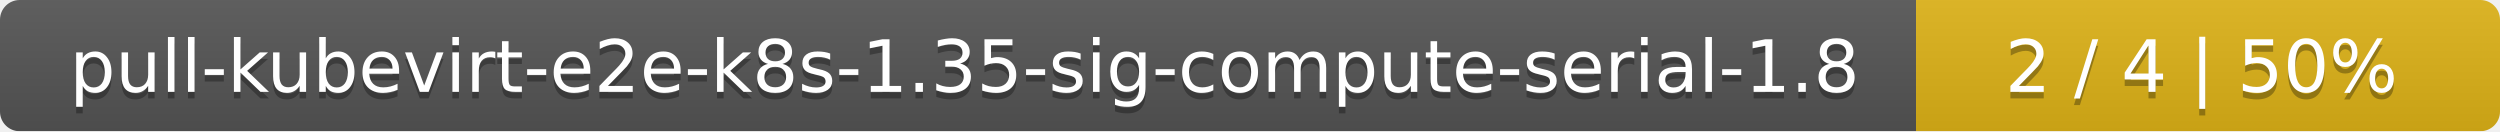
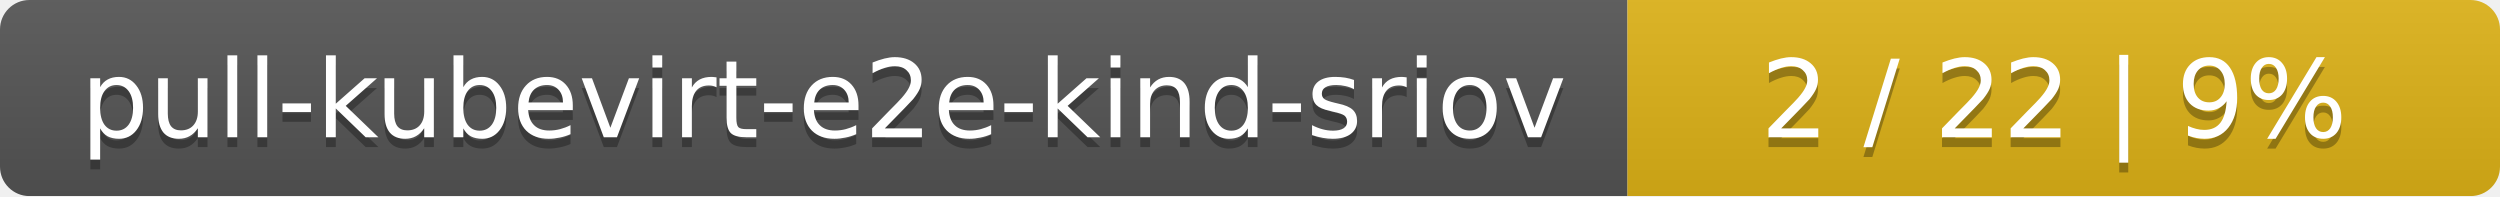
- <svg xmlns="http://www.w3.org/2000/svg" width="381" height="20">
+ <svg xmlns="http://www.w3.org/2000/svg" width="255" height="20">
  <linearGradient id="smooth" x2="0" y2="100%">
    <stop offset="0" stop-color="#bbb" stop-opacity=".1" />
    <stop offset="1" stop-opacity=".1" />
  </linearGradient>
  <mask id="round">
-     <rect width="381" height="20" rx="3" fill="#fff" />
+     <rect width="255" height="20" rx="3" fill="#fff" />
  </mask>
  <g mask="url(#round)">
-     <rect width="292" height="20" fill="#555" />
-     <rect x="292" width="89" height="20" fill="#dfb317" />
-     <rect width="381" height="20" fill="url(#smooth)" />
+     <rect width="166" height="20" fill="#555" />
+     <rect x="166" width="89" height="20" fill="#dfb317" />
+     <rect width="255" height="20" fill="url(#smooth)" />
  </g>
  <g fill="#fff" text-anchor="middle" font-family="DejaVu Sans,Verdana,Geneva,sans-serif" font-size="11">
-     <text x="147" y="15" fill="#010101" fill-opacity=".3">pull-kubevirt-e2e-k8s-1.35-sig-compute-serial-1.8</text>
-     <text x="147" y="14">pull-kubevirt-e2e-k8s-1.35-sig-compute-serial-1.8</text>
-     <text x="335.5" y="15" fill="#010101" fill-opacity=".3">2 / 4    |    50%</text>
-     <text x="335.5" y="14">2 / 4    |    50%</text>
+     <text x="84" y="15" fill="#010101" fill-opacity=".3">pull-kubevirt-e2e-kind-sriov</text>
+     <text x="84" y="14">pull-kubevirt-e2e-kind-sriov</text>
+     <text x="209.5" y="15" fill="#010101" fill-opacity=".3">2 / 22    |    9%</text>
+     <text x="209.5" y="14">2 / 22    |    9%</text>
  </g>
</svg>
